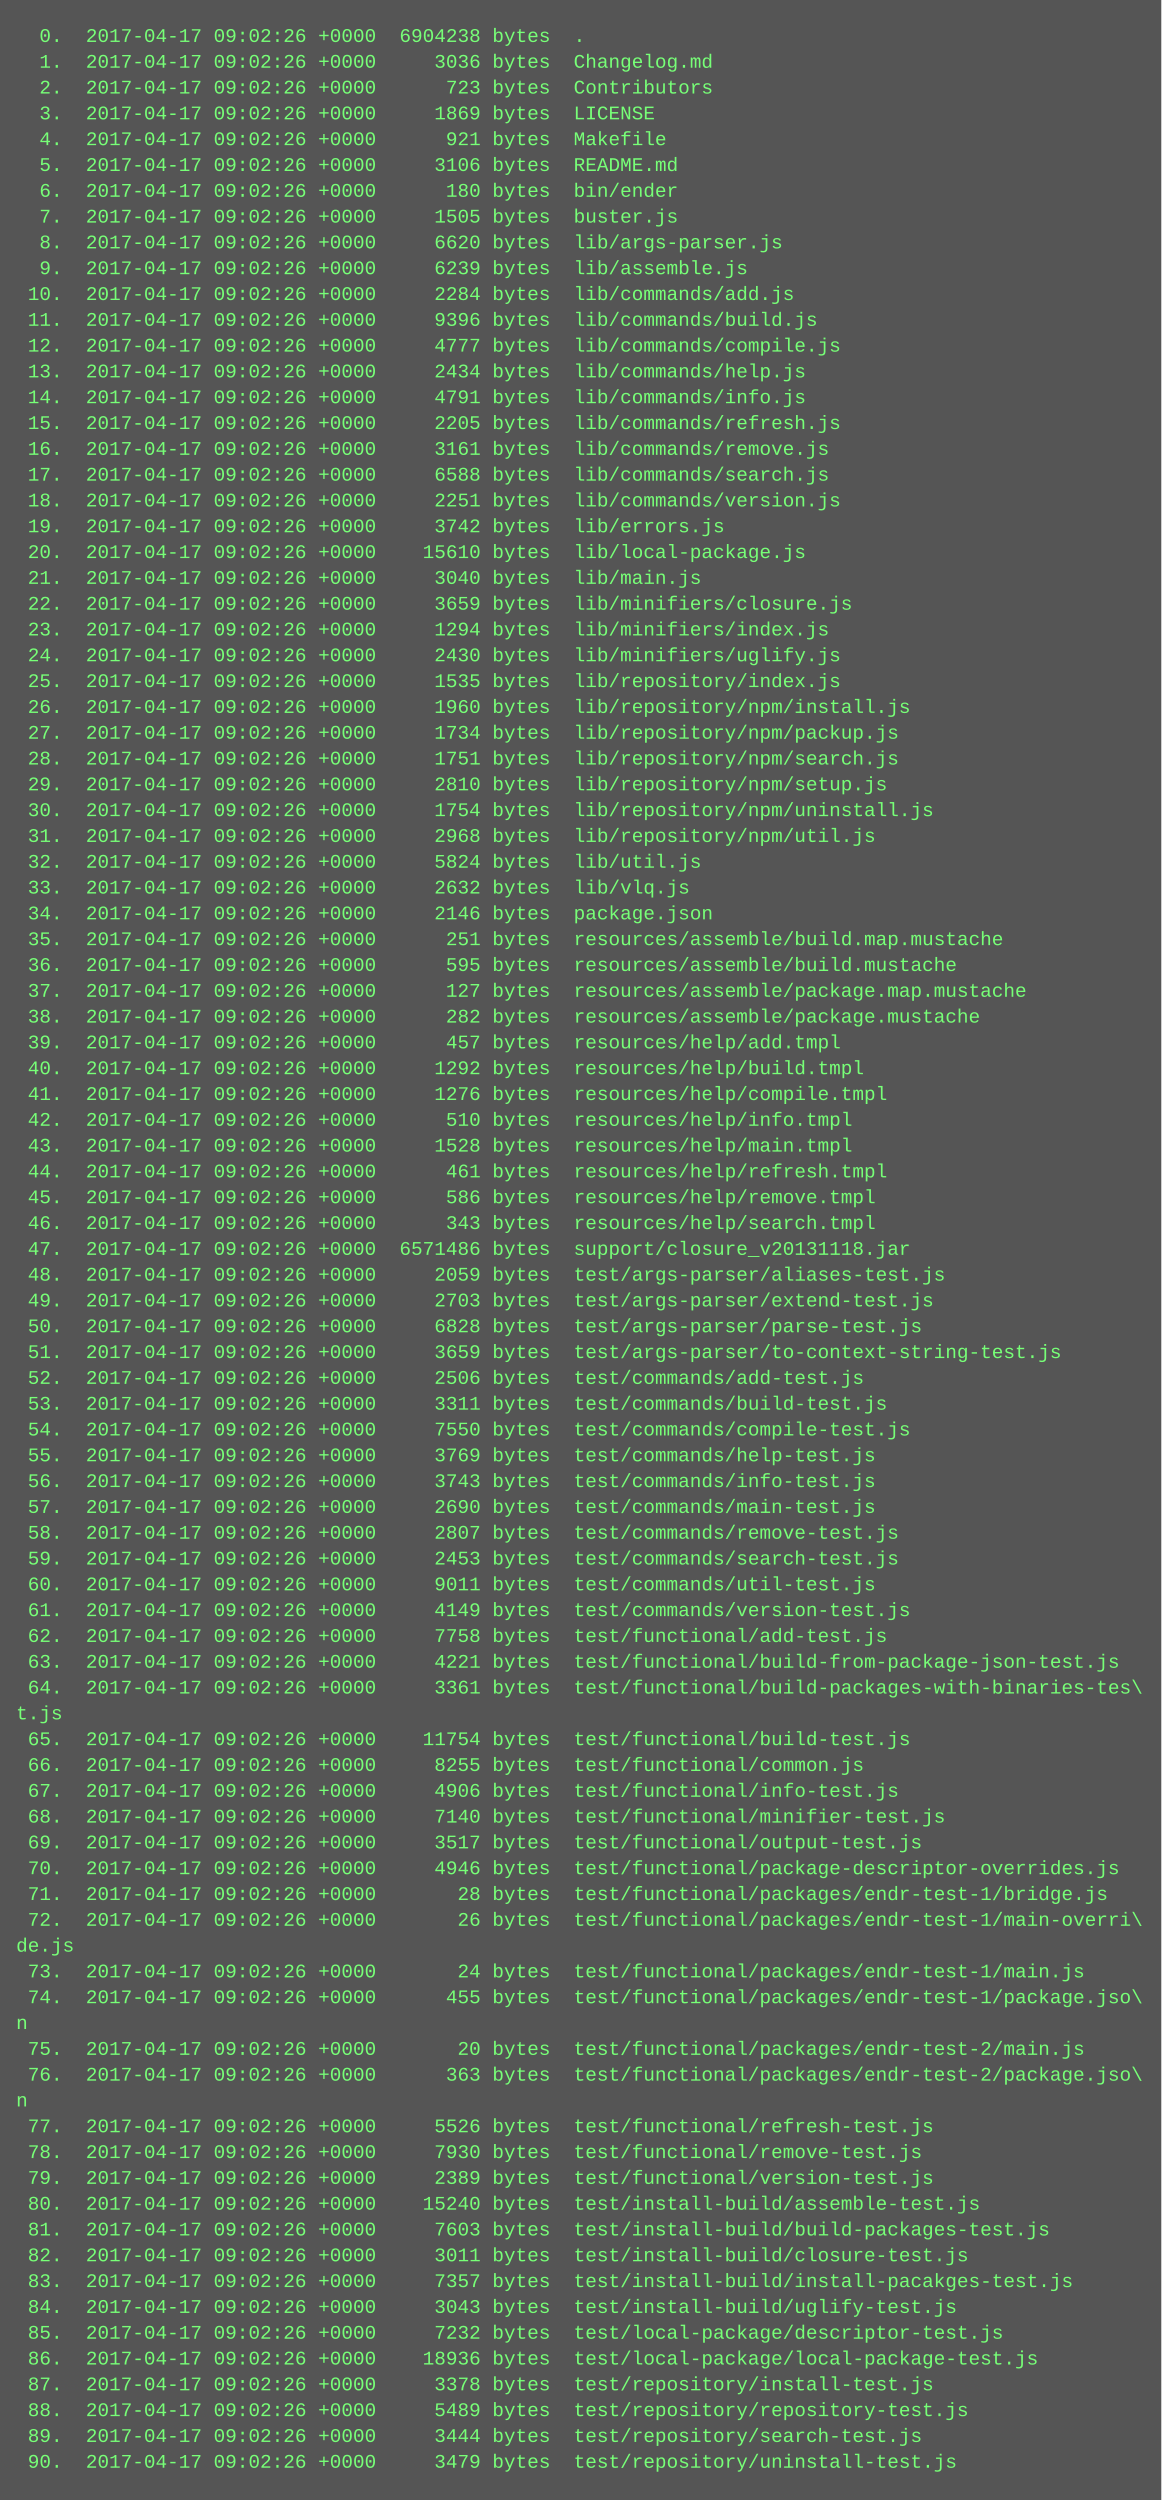
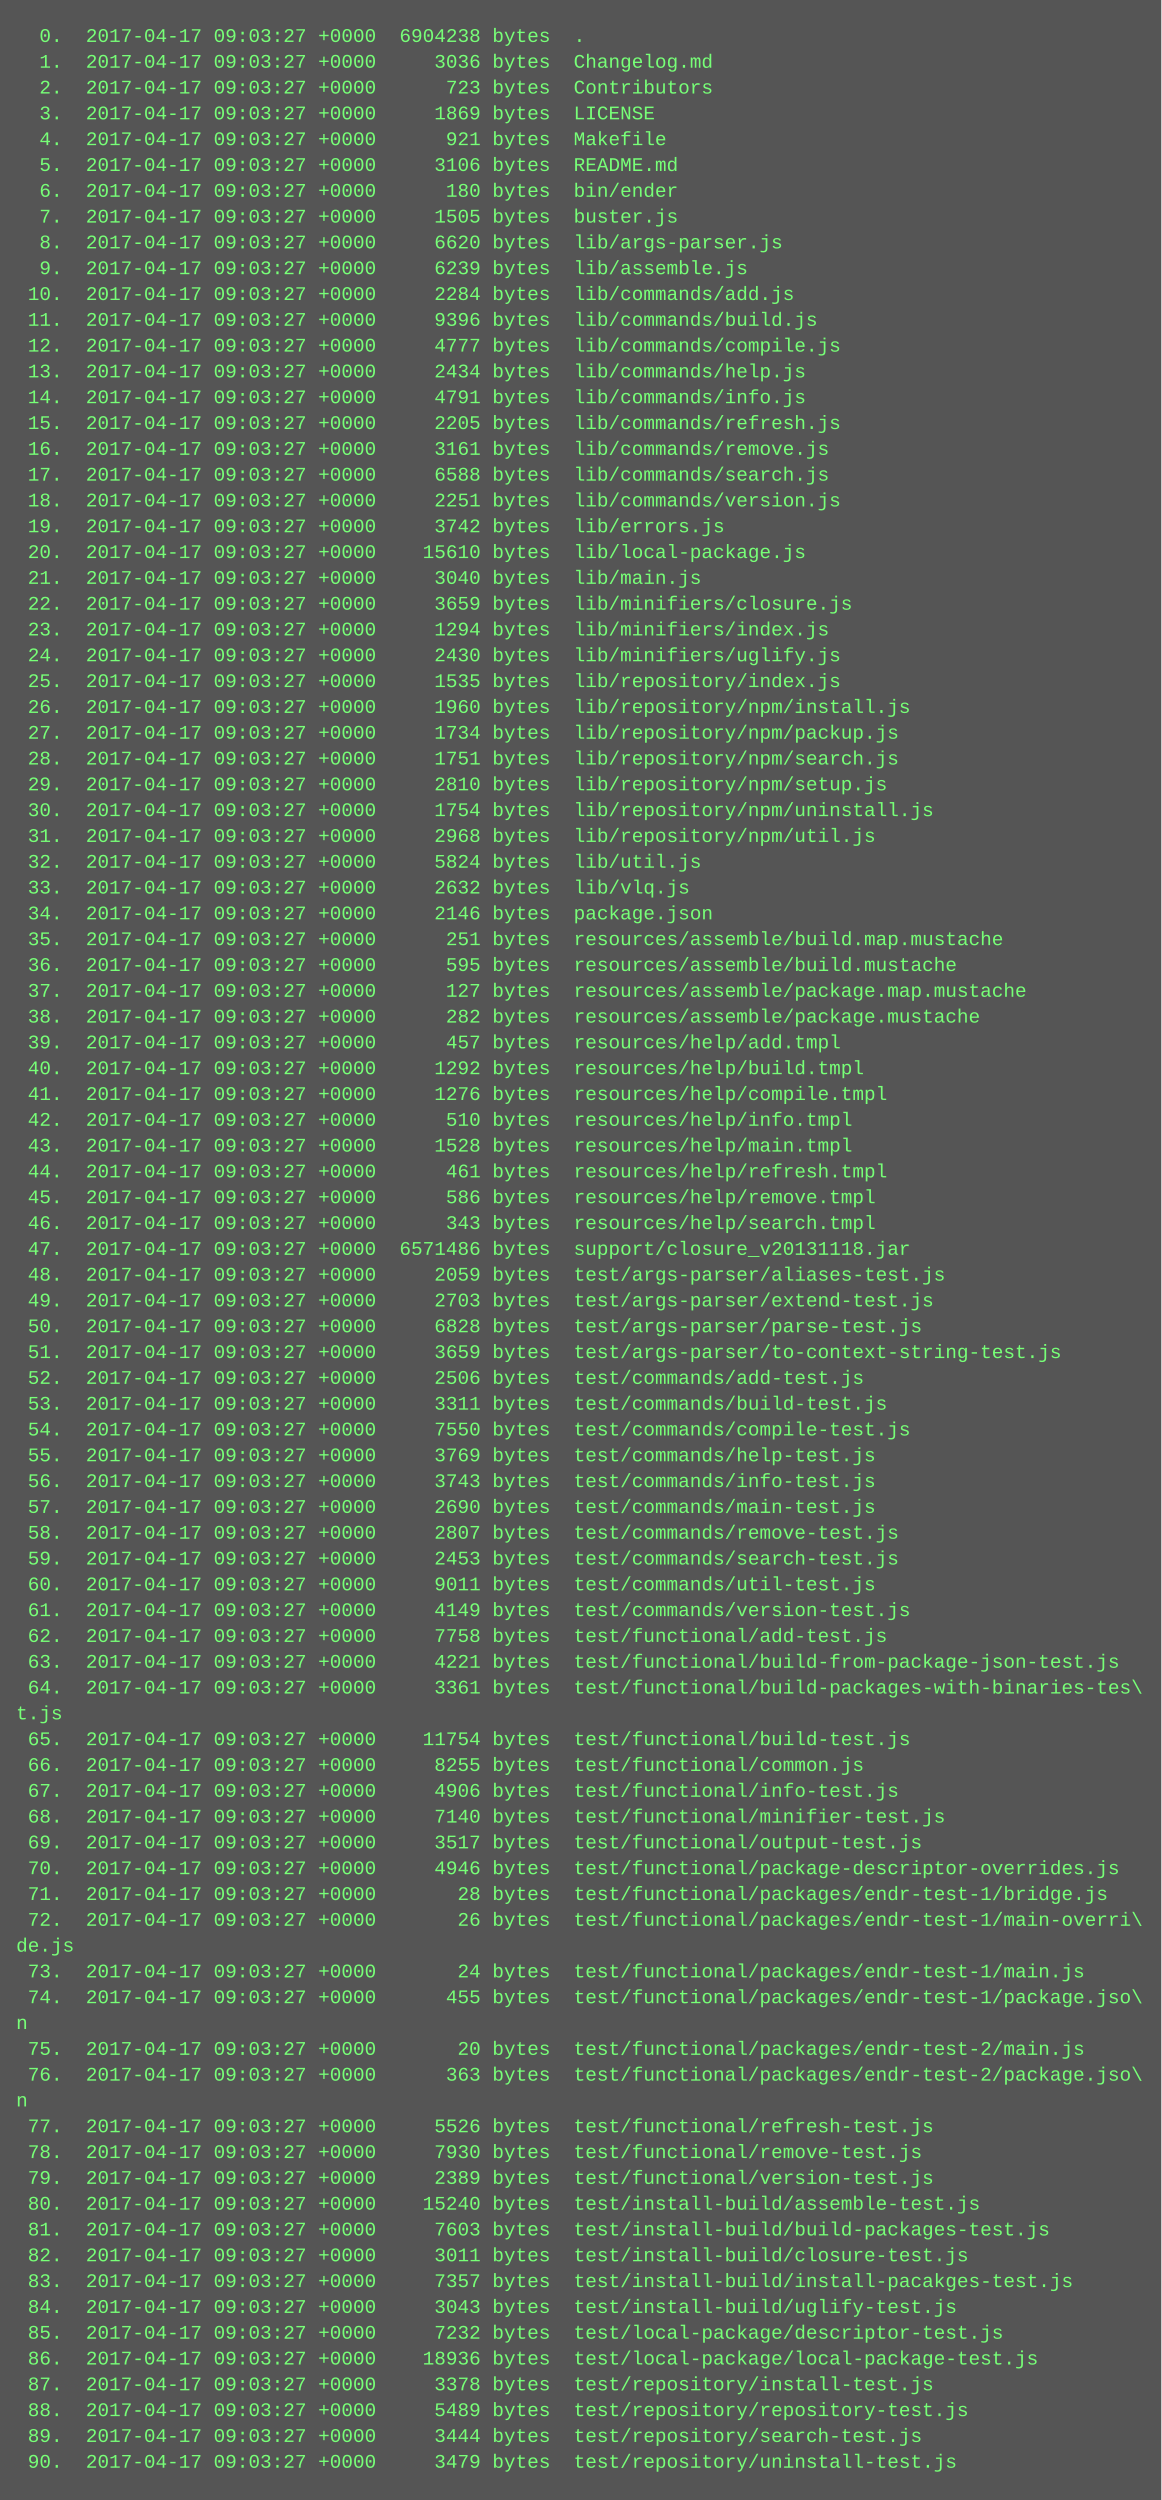
<svg xmlns="http://www.w3.org/2000/svg" height="1550" width="720">
  <rect height="1550" fill="#555" width="720" />
  <text fill="#7f7" font-family="Courier New" font-size="12" xml:space="preserve">
-     <tspan x="10" y="26">  0.  2017-04-17 09:02:26 +0000  6904238 bytes  .</tspan>
-     <tspan x="10" y="42">  1.  2017-04-17 09:02:26 +0000     3036 bytes  Changelog.md</tspan>
-     <tspan x="10" y="58">  2.  2017-04-17 09:02:26 +0000      723 bytes  Contributors</tspan>
-     <tspan x="10" y="74">  3.  2017-04-17 09:02:26 +0000     1869 bytes  LICENSE</tspan>
-     <tspan x="10" y="90">  4.  2017-04-17 09:02:26 +0000      921 bytes  Makefile</tspan>
-     <tspan x="10" y="106">  5.  2017-04-17 09:02:26 +0000     3106 bytes  README.md</tspan>
-     <tspan x="10" y="122">  6.  2017-04-17 09:02:26 +0000      180 bytes  bin/ender</tspan>
-     <tspan x="10" y="138">  7.  2017-04-17 09:02:26 +0000     1505 bytes  buster.js</tspan>
-     <tspan x="10" y="154">  8.  2017-04-17 09:02:26 +0000     6620 bytes  lib/args-parser.js</tspan>
-     <tspan x="10" y="170">  9.  2017-04-17 09:02:26 +0000     6239 bytes  lib/assemble.js</tspan>
-     <tspan x="10" y="186"> 10.  2017-04-17 09:02:26 +0000     2284 bytes  lib/commands/add.js</tspan>
-     <tspan x="10" y="202"> 11.  2017-04-17 09:02:26 +0000     9396 bytes  lib/commands/build.js</tspan>
-     <tspan x="10" y="218"> 12.  2017-04-17 09:02:26 +0000     4777 bytes  lib/commands/compile.js</tspan>
-     <tspan x="10" y="234"> 13.  2017-04-17 09:02:26 +0000     2434 bytes  lib/commands/help.js</tspan>
-     <tspan x="10" y="250"> 14.  2017-04-17 09:02:26 +0000     4791 bytes  lib/commands/info.js</tspan>
-     <tspan x="10" y="266"> 15.  2017-04-17 09:02:26 +0000     2205 bytes  lib/commands/refresh.js</tspan>
-     <tspan x="10" y="282"> 16.  2017-04-17 09:02:26 +0000     3161 bytes  lib/commands/remove.js</tspan>
-     <tspan x="10" y="298"> 17.  2017-04-17 09:02:26 +0000     6588 bytes  lib/commands/search.js</tspan>
-     <tspan x="10" y="314"> 18.  2017-04-17 09:02:26 +0000     2251 bytes  lib/commands/version.js</tspan>
-     <tspan x="10" y="330"> 19.  2017-04-17 09:02:26 +0000     3742 bytes  lib/errors.js</tspan>
-     <tspan x="10" y="346"> 20.  2017-04-17 09:02:26 +0000    15610 bytes  lib/local-package.js</tspan>
-     <tspan x="10" y="362"> 21.  2017-04-17 09:02:26 +0000     3040 bytes  lib/main.js</tspan>
-     <tspan x="10" y="378"> 22.  2017-04-17 09:02:26 +0000     3659 bytes  lib/minifiers/closure.js</tspan>
-     <tspan x="10" y="394"> 23.  2017-04-17 09:02:26 +0000     1294 bytes  lib/minifiers/index.js</tspan>
-     <tspan x="10" y="410"> 24.  2017-04-17 09:02:26 +0000     2430 bytes  lib/minifiers/uglify.js</tspan>
-     <tspan x="10" y="426"> 25.  2017-04-17 09:02:26 +0000     1535 bytes  lib/repository/index.js</tspan>
-     <tspan x="10" y="442"> 26.  2017-04-17 09:02:26 +0000     1960 bytes  lib/repository/npm/install.js</tspan>
-     <tspan x="10" y="458"> 27.  2017-04-17 09:02:26 +0000     1734 bytes  lib/repository/npm/packup.js</tspan>
-     <tspan x="10" y="474"> 28.  2017-04-17 09:02:26 +0000     1751 bytes  lib/repository/npm/search.js</tspan>
-     <tspan x="10" y="490"> 29.  2017-04-17 09:02:26 +0000     2810 bytes  lib/repository/npm/setup.js</tspan>
-     <tspan x="10" y="506"> 30.  2017-04-17 09:02:26 +0000     1754 bytes  lib/repository/npm/uninstall.js</tspan>
-     <tspan x="10" y="522"> 31.  2017-04-17 09:02:26 +0000     2968 bytes  lib/repository/npm/util.js</tspan>
-     <tspan x="10" y="538"> 32.  2017-04-17 09:02:26 +0000     5824 bytes  lib/util.js</tspan>
-     <tspan x="10" y="554"> 33.  2017-04-17 09:02:26 +0000     2632 bytes  lib/vlq.js</tspan>
-     <tspan x="10" y="570"> 34.  2017-04-17 09:02:26 +0000     2146 bytes  package.json</tspan>
-     <tspan x="10" y="586"> 35.  2017-04-17 09:02:26 +0000      251 bytes  resources/assemble/build.map.mustache</tspan>
-     <tspan x="10" y="602"> 36.  2017-04-17 09:02:26 +0000      595 bytes  resources/assemble/build.mustache</tspan>
-     <tspan x="10" y="618"> 37.  2017-04-17 09:02:26 +0000      127 bytes  resources/assemble/package.map.mustache</tspan>
-     <tspan x="10" y="634"> 38.  2017-04-17 09:02:26 +0000      282 bytes  resources/assemble/package.mustache</tspan>
-     <tspan x="10" y="650"> 39.  2017-04-17 09:02:26 +0000      457 bytes  resources/help/add.tmpl</tspan>
-     <tspan x="10" y="666"> 40.  2017-04-17 09:02:26 +0000     1292 bytes  resources/help/build.tmpl</tspan>
-     <tspan x="10" y="682"> 41.  2017-04-17 09:02:26 +0000     1276 bytes  resources/help/compile.tmpl</tspan>
-     <tspan x="10" y="698"> 42.  2017-04-17 09:02:26 +0000      510 bytes  resources/help/info.tmpl</tspan>
-     <tspan x="10" y="714"> 43.  2017-04-17 09:02:26 +0000     1528 bytes  resources/help/main.tmpl</tspan>
-     <tspan x="10" y="730"> 44.  2017-04-17 09:02:26 +0000      461 bytes  resources/help/refresh.tmpl</tspan>
-     <tspan x="10" y="746"> 45.  2017-04-17 09:02:26 +0000      586 bytes  resources/help/remove.tmpl</tspan>
-     <tspan x="10" y="762"> 46.  2017-04-17 09:02:26 +0000      343 bytes  resources/help/search.tmpl</tspan>
-     <tspan x="10" y="778"> 47.  2017-04-17 09:02:26 +0000  6571486 bytes  support/closure_v20131118.jar</tspan>
-     <tspan x="10" y="794"> 48.  2017-04-17 09:02:26 +0000     2059 bytes  test/args-parser/aliases-test.js</tspan>
-     <tspan x="10" y="810"> 49.  2017-04-17 09:02:26 +0000     2703 bytes  test/args-parser/extend-test.js</tspan>
-     <tspan x="10" y="826"> 50.  2017-04-17 09:02:26 +0000     6828 bytes  test/args-parser/parse-test.js</tspan>
-     <tspan x="10" y="842"> 51.  2017-04-17 09:02:26 +0000     3659 bytes  test/args-parser/to-context-string-test.js</tspan>
-     <tspan x="10" y="858"> 52.  2017-04-17 09:02:26 +0000     2506 bytes  test/commands/add-test.js</tspan>
-     <tspan x="10" y="874"> 53.  2017-04-17 09:02:26 +0000     3311 bytes  test/commands/build-test.js</tspan>
-     <tspan x="10" y="890"> 54.  2017-04-17 09:02:26 +0000     7550 bytes  test/commands/compile-test.js</tspan>
-     <tspan x="10" y="906"> 55.  2017-04-17 09:02:26 +0000     3769 bytes  test/commands/help-test.js</tspan>
-     <tspan x="10" y="922"> 56.  2017-04-17 09:02:26 +0000     3743 bytes  test/commands/info-test.js</tspan>
-     <tspan x="10" y="938"> 57.  2017-04-17 09:02:26 +0000     2690 bytes  test/commands/main-test.js</tspan>
-     <tspan x="10" y="954"> 58.  2017-04-17 09:02:26 +0000     2807 bytes  test/commands/remove-test.js</tspan>
-     <tspan x="10" y="970"> 59.  2017-04-17 09:02:26 +0000     2453 bytes  test/commands/search-test.js</tspan>
-     <tspan x="10" y="986"> 60.  2017-04-17 09:02:26 +0000     9011 bytes  test/commands/util-test.js</tspan>
-     <tspan x="10" y="1002"> 61.  2017-04-17 09:02:26 +0000     4149 bytes  test/commands/version-test.js</tspan>
-     <tspan x="10" y="1018"> 62.  2017-04-17 09:02:26 +0000     7758 bytes  test/functional/add-test.js</tspan>
-     <tspan x="10" y="1034"> 63.  2017-04-17 09:02:26 +0000     4221 bytes  test/functional/build-from-package-json-test.js</tspan>
-     <tspan x="10" y="1050"> 64.  2017-04-17 09:02:26 +0000     3361 bytes  test/functional/build-packages-with-binaries-tes\</tspan>
+     <tspan x="10" y="26">  0.  2017-04-17 09:03:27 +0000  6904238 bytes  .</tspan>
+     <tspan x="10" y="42">  1.  2017-04-17 09:03:27 +0000     3036 bytes  Changelog.md</tspan>
+     <tspan x="10" y="58">  2.  2017-04-17 09:03:27 +0000      723 bytes  Contributors</tspan>
+     <tspan x="10" y="74">  3.  2017-04-17 09:03:27 +0000     1869 bytes  LICENSE</tspan>
+     <tspan x="10" y="90">  4.  2017-04-17 09:03:27 +0000      921 bytes  Makefile</tspan>
+     <tspan x="10" y="106">  5.  2017-04-17 09:03:27 +0000     3106 bytes  README.md</tspan>
+     <tspan x="10" y="122">  6.  2017-04-17 09:03:27 +0000      180 bytes  bin/ender</tspan>
+     <tspan x="10" y="138">  7.  2017-04-17 09:03:27 +0000     1505 bytes  buster.js</tspan>
+     <tspan x="10" y="154">  8.  2017-04-17 09:03:27 +0000     6620 bytes  lib/args-parser.js</tspan>
+     <tspan x="10" y="170">  9.  2017-04-17 09:03:27 +0000     6239 bytes  lib/assemble.js</tspan>
+     <tspan x="10" y="186"> 10.  2017-04-17 09:03:27 +0000     2284 bytes  lib/commands/add.js</tspan>
+     <tspan x="10" y="202"> 11.  2017-04-17 09:03:27 +0000     9396 bytes  lib/commands/build.js</tspan>
+     <tspan x="10" y="218"> 12.  2017-04-17 09:03:27 +0000     4777 bytes  lib/commands/compile.js</tspan>
+     <tspan x="10" y="234"> 13.  2017-04-17 09:03:27 +0000     2434 bytes  lib/commands/help.js</tspan>
+     <tspan x="10" y="250"> 14.  2017-04-17 09:03:27 +0000     4791 bytes  lib/commands/info.js</tspan>
+     <tspan x="10" y="266"> 15.  2017-04-17 09:03:27 +0000     2205 bytes  lib/commands/refresh.js</tspan>
+     <tspan x="10" y="282"> 16.  2017-04-17 09:03:27 +0000     3161 bytes  lib/commands/remove.js</tspan>
+     <tspan x="10" y="298"> 17.  2017-04-17 09:03:27 +0000     6588 bytes  lib/commands/search.js</tspan>
+     <tspan x="10" y="314"> 18.  2017-04-17 09:03:27 +0000     2251 bytes  lib/commands/version.js</tspan>
+     <tspan x="10" y="330"> 19.  2017-04-17 09:03:27 +0000     3742 bytes  lib/errors.js</tspan>
+     <tspan x="10" y="346"> 20.  2017-04-17 09:03:27 +0000    15610 bytes  lib/local-package.js</tspan>
+     <tspan x="10" y="362"> 21.  2017-04-17 09:03:27 +0000     3040 bytes  lib/main.js</tspan>
+     <tspan x="10" y="378"> 22.  2017-04-17 09:03:27 +0000     3659 bytes  lib/minifiers/closure.js</tspan>
+     <tspan x="10" y="394"> 23.  2017-04-17 09:03:27 +0000     1294 bytes  lib/minifiers/index.js</tspan>
+     <tspan x="10" y="410"> 24.  2017-04-17 09:03:27 +0000     2430 bytes  lib/minifiers/uglify.js</tspan>
+     <tspan x="10" y="426"> 25.  2017-04-17 09:03:27 +0000     1535 bytes  lib/repository/index.js</tspan>
+     <tspan x="10" y="442"> 26.  2017-04-17 09:03:27 +0000     1960 bytes  lib/repository/npm/install.js</tspan>
+     <tspan x="10" y="458"> 27.  2017-04-17 09:03:27 +0000     1734 bytes  lib/repository/npm/packup.js</tspan>
+     <tspan x="10" y="474"> 28.  2017-04-17 09:03:27 +0000     1751 bytes  lib/repository/npm/search.js</tspan>
+     <tspan x="10" y="490"> 29.  2017-04-17 09:03:27 +0000     2810 bytes  lib/repository/npm/setup.js</tspan>
+     <tspan x="10" y="506"> 30.  2017-04-17 09:03:27 +0000     1754 bytes  lib/repository/npm/uninstall.js</tspan>
+     <tspan x="10" y="522"> 31.  2017-04-17 09:03:27 +0000     2968 bytes  lib/repository/npm/util.js</tspan>
+     <tspan x="10" y="538"> 32.  2017-04-17 09:03:27 +0000     5824 bytes  lib/util.js</tspan>
+     <tspan x="10" y="554"> 33.  2017-04-17 09:03:27 +0000     2632 bytes  lib/vlq.js</tspan>
+     <tspan x="10" y="570"> 34.  2017-04-17 09:03:27 +0000     2146 bytes  package.json</tspan>
+     <tspan x="10" y="586"> 35.  2017-04-17 09:03:27 +0000      251 bytes  resources/assemble/build.map.mustache</tspan>
+     <tspan x="10" y="602"> 36.  2017-04-17 09:03:27 +0000      595 bytes  resources/assemble/build.mustache</tspan>
+     <tspan x="10" y="618"> 37.  2017-04-17 09:03:27 +0000      127 bytes  resources/assemble/package.map.mustache</tspan>
+     <tspan x="10" y="634"> 38.  2017-04-17 09:03:27 +0000      282 bytes  resources/assemble/package.mustache</tspan>
+     <tspan x="10" y="650"> 39.  2017-04-17 09:03:27 +0000      457 bytes  resources/help/add.tmpl</tspan>
+     <tspan x="10" y="666"> 40.  2017-04-17 09:03:27 +0000     1292 bytes  resources/help/build.tmpl</tspan>
+     <tspan x="10" y="682"> 41.  2017-04-17 09:03:27 +0000     1276 bytes  resources/help/compile.tmpl</tspan>
+     <tspan x="10" y="698"> 42.  2017-04-17 09:03:27 +0000      510 bytes  resources/help/info.tmpl</tspan>
+     <tspan x="10" y="714"> 43.  2017-04-17 09:03:27 +0000     1528 bytes  resources/help/main.tmpl</tspan>
+     <tspan x="10" y="730"> 44.  2017-04-17 09:03:27 +0000      461 bytes  resources/help/refresh.tmpl</tspan>
+     <tspan x="10" y="746"> 45.  2017-04-17 09:03:27 +0000      586 bytes  resources/help/remove.tmpl</tspan>
+     <tspan x="10" y="762"> 46.  2017-04-17 09:03:27 +0000      343 bytes  resources/help/search.tmpl</tspan>
+     <tspan x="10" y="778"> 47.  2017-04-17 09:03:27 +0000  6571486 bytes  support/closure_v20131118.jar</tspan>
+     <tspan x="10" y="794"> 48.  2017-04-17 09:03:27 +0000     2059 bytes  test/args-parser/aliases-test.js</tspan>
+     <tspan x="10" y="810"> 49.  2017-04-17 09:03:27 +0000     2703 bytes  test/args-parser/extend-test.js</tspan>
+     <tspan x="10" y="826"> 50.  2017-04-17 09:03:27 +0000     6828 bytes  test/args-parser/parse-test.js</tspan>
+     <tspan x="10" y="842"> 51.  2017-04-17 09:03:27 +0000     3659 bytes  test/args-parser/to-context-string-test.js</tspan>
+     <tspan x="10" y="858"> 52.  2017-04-17 09:03:27 +0000     2506 bytes  test/commands/add-test.js</tspan>
+     <tspan x="10" y="874"> 53.  2017-04-17 09:03:27 +0000     3311 bytes  test/commands/build-test.js</tspan>
+     <tspan x="10" y="890"> 54.  2017-04-17 09:03:27 +0000     7550 bytes  test/commands/compile-test.js</tspan>
+     <tspan x="10" y="906"> 55.  2017-04-17 09:03:27 +0000     3769 bytes  test/commands/help-test.js</tspan>
+     <tspan x="10" y="922"> 56.  2017-04-17 09:03:27 +0000     3743 bytes  test/commands/info-test.js</tspan>
+     <tspan x="10" y="938"> 57.  2017-04-17 09:03:27 +0000     2690 bytes  test/commands/main-test.js</tspan>
+     <tspan x="10" y="954"> 58.  2017-04-17 09:03:27 +0000     2807 bytes  test/commands/remove-test.js</tspan>
+     <tspan x="10" y="970"> 59.  2017-04-17 09:03:27 +0000     2453 bytes  test/commands/search-test.js</tspan>
+     <tspan x="10" y="986"> 60.  2017-04-17 09:03:27 +0000     9011 bytes  test/commands/util-test.js</tspan>
+     <tspan x="10" y="1002"> 61.  2017-04-17 09:03:27 +0000     4149 bytes  test/commands/version-test.js</tspan>
+     <tspan x="10" y="1018"> 62.  2017-04-17 09:03:27 +0000     7758 bytes  test/functional/add-test.js</tspan>
+     <tspan x="10" y="1034"> 63.  2017-04-17 09:03:27 +0000     4221 bytes  test/functional/build-from-package-json-test.js</tspan>
+     <tspan x="10" y="1050"> 64.  2017-04-17 09:03:27 +0000     3361 bytes  test/functional/build-packages-with-binaries-tes\</tspan>
    <tspan x="10" y="1066">t.js</tspan>
-     <tspan x="10" y="1082"> 65.  2017-04-17 09:02:26 +0000    11754 bytes  test/functional/build-test.js</tspan>
-     <tspan x="10" y="1098"> 66.  2017-04-17 09:02:26 +0000     8255 bytes  test/functional/common.js</tspan>
-     <tspan x="10" y="1114"> 67.  2017-04-17 09:02:26 +0000     4906 bytes  test/functional/info-test.js</tspan>
-     <tspan x="10" y="1130"> 68.  2017-04-17 09:02:26 +0000     7140 bytes  test/functional/minifier-test.js</tspan>
-     <tspan x="10" y="1146"> 69.  2017-04-17 09:02:26 +0000     3517 bytes  test/functional/output-test.js</tspan>
-     <tspan x="10" y="1162"> 70.  2017-04-17 09:02:26 +0000     4946 bytes  test/functional/package-descriptor-overrides.js</tspan>
-     <tspan x="10" y="1178"> 71.  2017-04-17 09:02:26 +0000       28 bytes  test/functional/packages/endr-test-1/bridge.js</tspan>
-     <tspan x="10" y="1194"> 72.  2017-04-17 09:02:26 +0000       26 bytes  test/functional/packages/endr-test-1/main-overri\</tspan>
+     <tspan x="10" y="1082"> 65.  2017-04-17 09:03:27 +0000    11754 bytes  test/functional/build-test.js</tspan>
+     <tspan x="10" y="1098"> 66.  2017-04-17 09:03:27 +0000     8255 bytes  test/functional/common.js</tspan>
+     <tspan x="10" y="1114"> 67.  2017-04-17 09:03:27 +0000     4906 bytes  test/functional/info-test.js</tspan>
+     <tspan x="10" y="1130"> 68.  2017-04-17 09:03:27 +0000     7140 bytes  test/functional/minifier-test.js</tspan>
+     <tspan x="10" y="1146"> 69.  2017-04-17 09:03:27 +0000     3517 bytes  test/functional/output-test.js</tspan>
+     <tspan x="10" y="1162"> 70.  2017-04-17 09:03:27 +0000     4946 bytes  test/functional/package-descriptor-overrides.js</tspan>
+     <tspan x="10" y="1178"> 71.  2017-04-17 09:03:27 +0000       28 bytes  test/functional/packages/endr-test-1/bridge.js</tspan>
+     <tspan x="10" y="1194"> 72.  2017-04-17 09:03:27 +0000       26 bytes  test/functional/packages/endr-test-1/main-overri\</tspan>
    <tspan x="10" y="1210">de.js</tspan>
-     <tspan x="10" y="1226"> 73.  2017-04-17 09:02:26 +0000       24 bytes  test/functional/packages/endr-test-1/main.js</tspan>
-     <tspan x="10" y="1242"> 74.  2017-04-17 09:02:26 +0000      455 bytes  test/functional/packages/endr-test-1/package.jso\</tspan>
+     <tspan x="10" y="1226"> 73.  2017-04-17 09:03:27 +0000       24 bytes  test/functional/packages/endr-test-1/main.js</tspan>
+     <tspan x="10" y="1242"> 74.  2017-04-17 09:03:27 +0000      455 bytes  test/functional/packages/endr-test-1/package.jso\</tspan>
    <tspan x="10" y="1258">n</tspan>
-     <tspan x="10" y="1274"> 75.  2017-04-17 09:02:26 +0000       20 bytes  test/functional/packages/endr-test-2/main.js</tspan>
-     <tspan x="10" y="1290"> 76.  2017-04-17 09:02:26 +0000      363 bytes  test/functional/packages/endr-test-2/package.jso\</tspan>
+     <tspan x="10" y="1274"> 75.  2017-04-17 09:03:27 +0000       20 bytes  test/functional/packages/endr-test-2/main.js</tspan>
+     <tspan x="10" y="1290"> 76.  2017-04-17 09:03:27 +0000      363 bytes  test/functional/packages/endr-test-2/package.jso\</tspan>
    <tspan x="10" y="1306">n</tspan>
-     <tspan x="10" y="1322"> 77.  2017-04-17 09:02:26 +0000     5526 bytes  test/functional/refresh-test.js</tspan>
-     <tspan x="10" y="1338"> 78.  2017-04-17 09:02:26 +0000     7930 bytes  test/functional/remove-test.js</tspan>
-     <tspan x="10" y="1354"> 79.  2017-04-17 09:02:26 +0000     2389 bytes  test/functional/version-test.js</tspan>
-     <tspan x="10" y="1370"> 80.  2017-04-17 09:02:26 +0000    15240 bytes  test/install-build/assemble-test.js</tspan>
-     <tspan x="10" y="1386"> 81.  2017-04-17 09:02:26 +0000     7603 bytes  test/install-build/build-packages-test.js</tspan>
-     <tspan x="10" y="1402"> 82.  2017-04-17 09:02:26 +0000     3011 bytes  test/install-build/closure-test.js</tspan>
-     <tspan x="10" y="1418"> 83.  2017-04-17 09:02:26 +0000     7357 bytes  test/install-build/install-pacakges-test.js</tspan>
-     <tspan x="10" y="1434"> 84.  2017-04-17 09:02:26 +0000     3043 bytes  test/install-build/uglify-test.js</tspan>
-     <tspan x="10" y="1450"> 85.  2017-04-17 09:02:26 +0000     7232 bytes  test/local-package/descriptor-test.js</tspan>
-     <tspan x="10" y="1466"> 86.  2017-04-17 09:02:26 +0000    18936 bytes  test/local-package/local-package-test.js</tspan>
-     <tspan x="10" y="1482"> 87.  2017-04-17 09:02:26 +0000     3378 bytes  test/repository/install-test.js</tspan>
-     <tspan x="10" y="1498"> 88.  2017-04-17 09:02:26 +0000     5489 bytes  test/repository/repository-test.js</tspan>
-     <tspan x="10" y="1514"> 89.  2017-04-17 09:02:26 +0000     3444 bytes  test/repository/search-test.js</tspan>
-     <tspan x="10" y="1530"> 90.  2017-04-17 09:02:26 +0000     3479 bytes  test/repository/uninstall-test.js</tspan>
+     <tspan x="10" y="1322"> 77.  2017-04-17 09:03:27 +0000     5526 bytes  test/functional/refresh-test.js</tspan>
+     <tspan x="10" y="1338"> 78.  2017-04-17 09:03:27 +0000     7930 bytes  test/functional/remove-test.js</tspan>
+     <tspan x="10" y="1354"> 79.  2017-04-17 09:03:27 +0000     2389 bytes  test/functional/version-test.js</tspan>
+     <tspan x="10" y="1370"> 80.  2017-04-17 09:03:27 +0000    15240 bytes  test/install-build/assemble-test.js</tspan>
+     <tspan x="10" y="1386"> 81.  2017-04-17 09:03:27 +0000     7603 bytes  test/install-build/build-packages-test.js</tspan>
+     <tspan x="10" y="1402"> 82.  2017-04-17 09:03:27 +0000     3011 bytes  test/install-build/closure-test.js</tspan>
+     <tspan x="10" y="1418"> 83.  2017-04-17 09:03:27 +0000     7357 bytes  test/install-build/install-pacakges-test.js</tspan>
+     <tspan x="10" y="1434"> 84.  2017-04-17 09:03:27 +0000     3043 bytes  test/install-build/uglify-test.js</tspan>
+     <tspan x="10" y="1450"> 85.  2017-04-17 09:03:27 +0000     7232 bytes  test/local-package/descriptor-test.js</tspan>
+     <tspan x="10" y="1466"> 86.  2017-04-17 09:03:27 +0000    18936 bytes  test/local-package/local-package-test.js</tspan>
+     <tspan x="10" y="1482"> 87.  2017-04-17 09:03:27 +0000     3378 bytes  test/repository/install-test.js</tspan>
+     <tspan x="10" y="1498"> 88.  2017-04-17 09:03:27 +0000     5489 bytes  test/repository/repository-test.js</tspan>
+     <tspan x="10" y="1514"> 89.  2017-04-17 09:03:27 +0000     3444 bytes  test/repository/search-test.js</tspan>
+     <tspan x="10" y="1530"> 90.  2017-04-17 09:03:27 +0000     3479 bytes  test/repository/uninstall-test.js</tspan>
  </text>
</svg>
